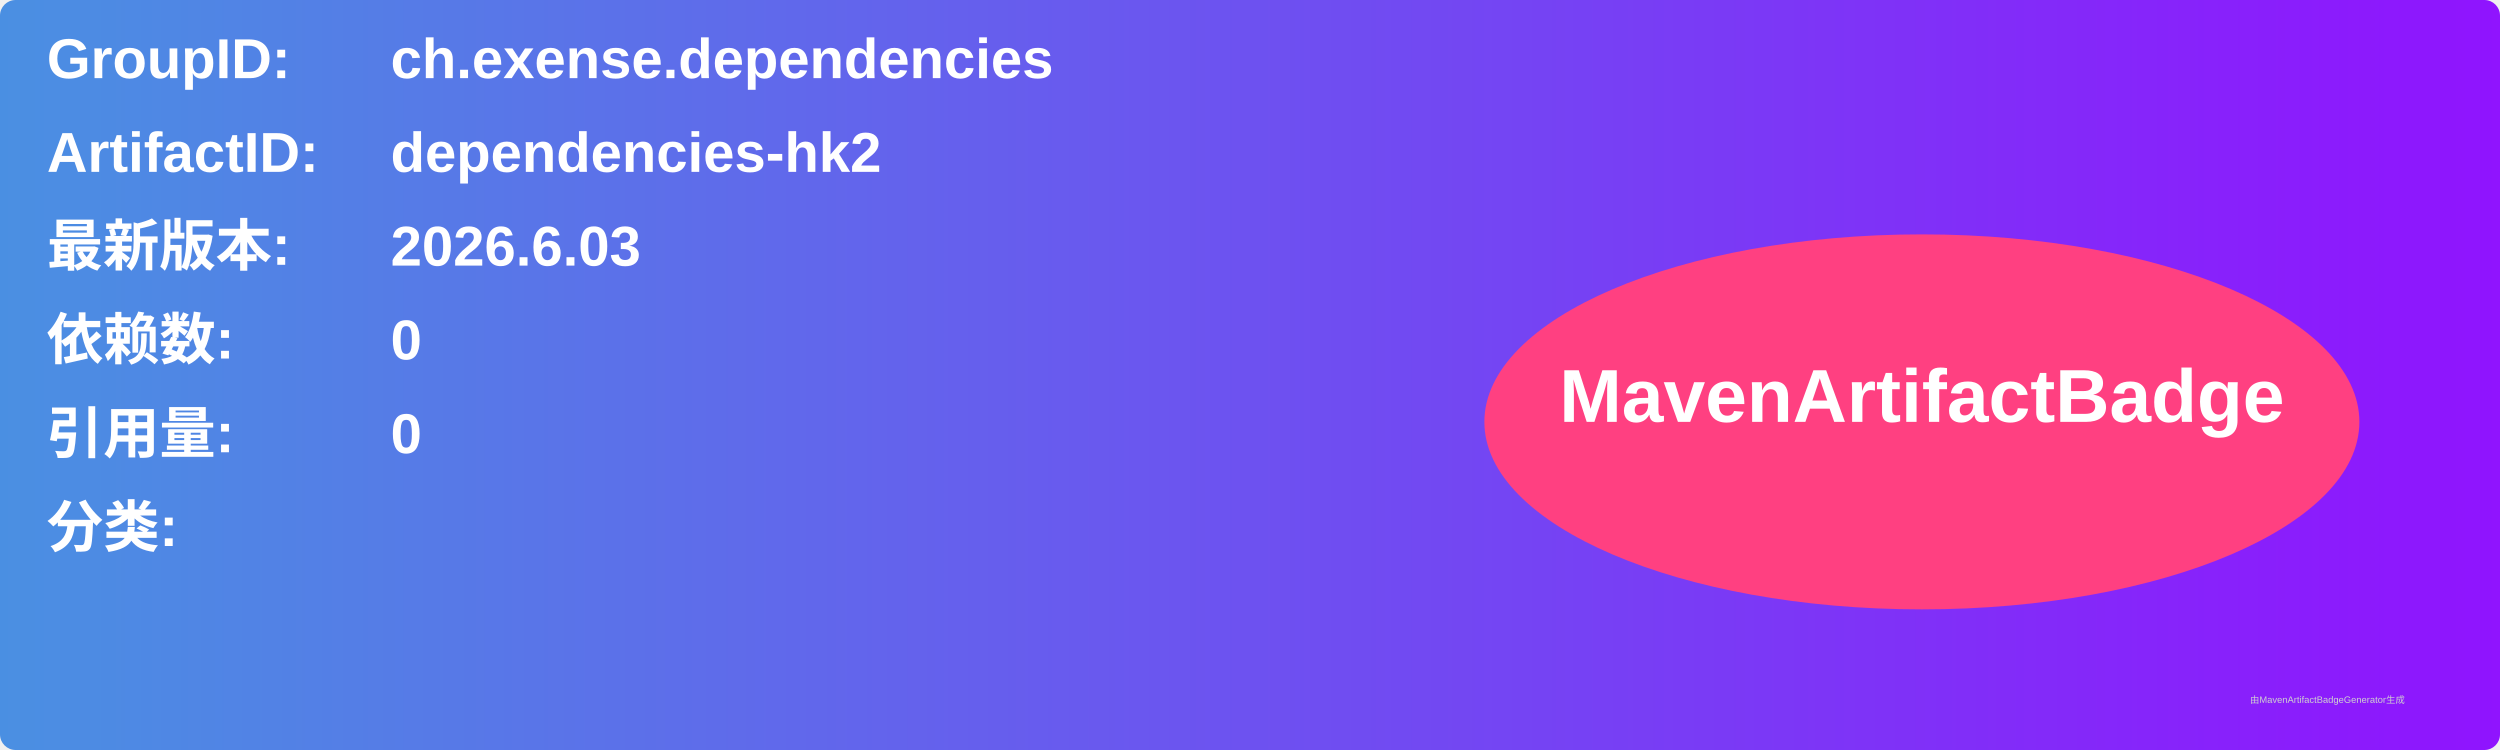
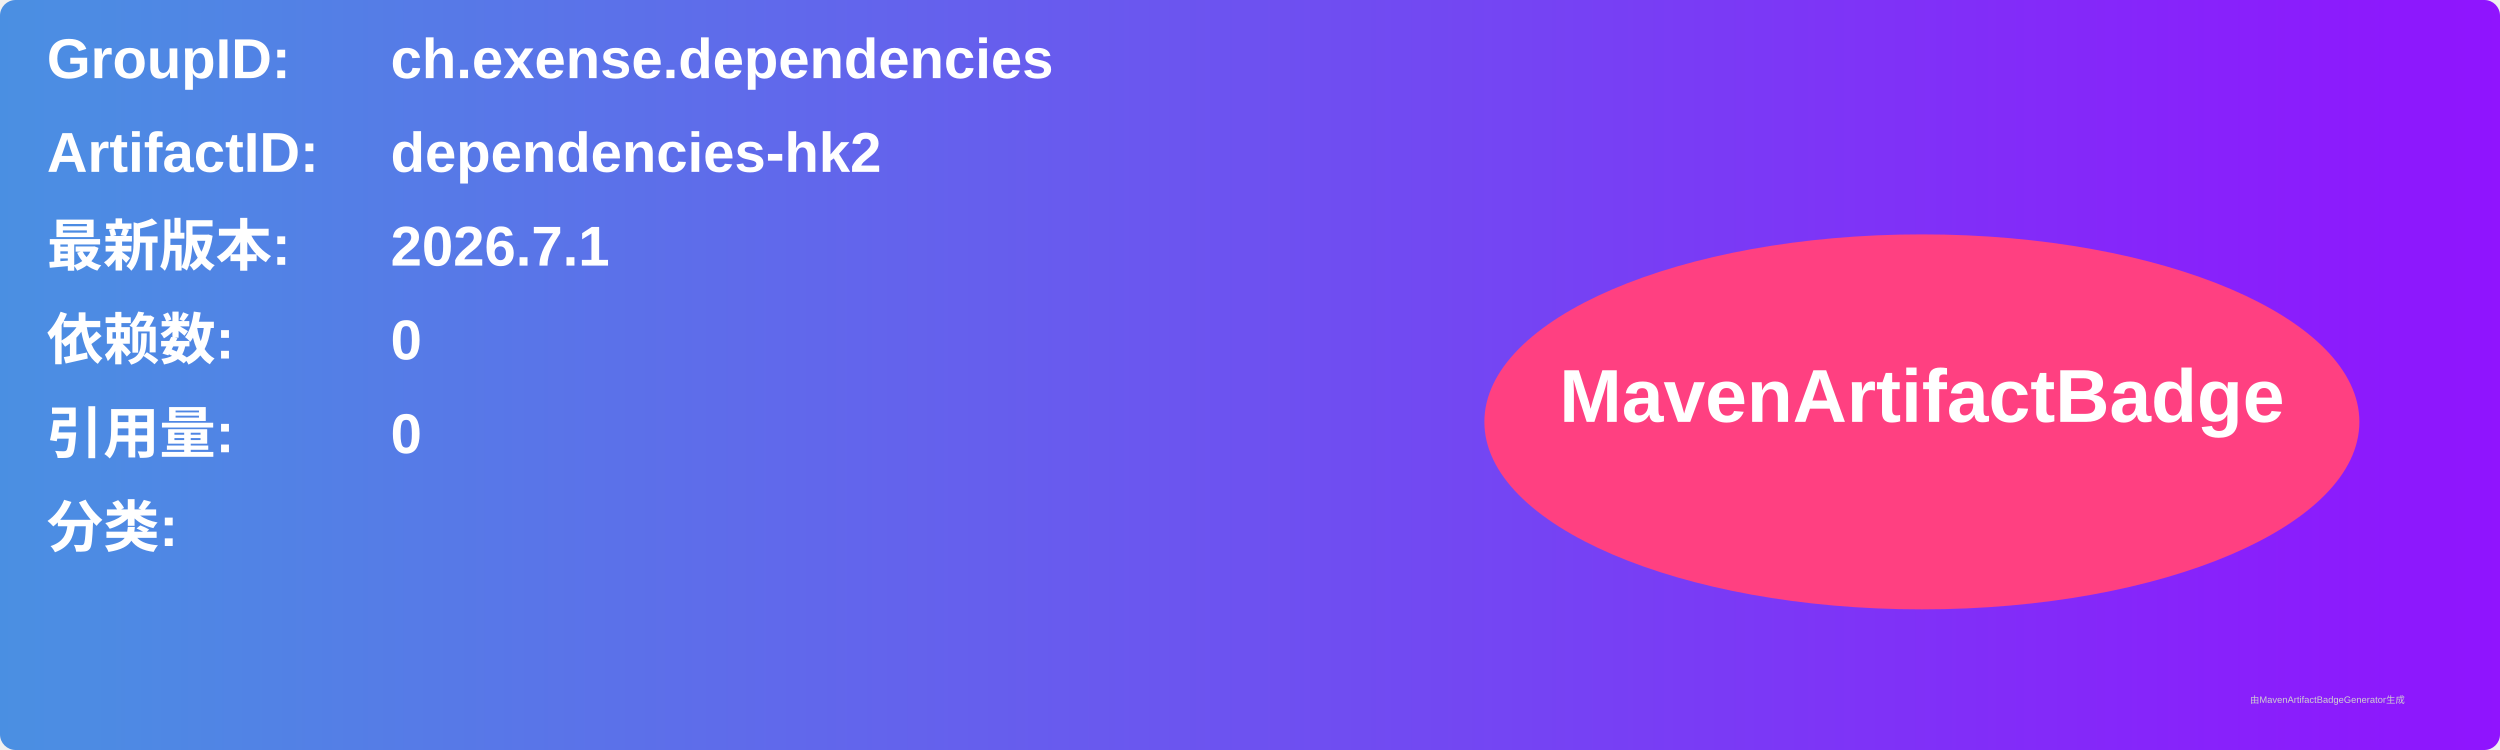
<svg xmlns="http://www.w3.org/2000/svg" width="800" height="240" viewBox="0 0 800 240">
  <linearGradient id="grad" x1="0%" y1="0%" x2="100%" y2="0%">
    <stop offset="0%" stop-color="#4a90e2" />
    <stop offset="100%" stop-color="#9013fe" />
  </linearGradient>
  <rect width="100%" height="100%" rx="5" ry="5" fill="url(#grad)" />
  <g transform="translate(15, 15)">
    <text x="0" y="10" font-family="Arial" font-size="18" fill="white" font-weight="bold" width="260">GroupID:</text>
    <text x="110" y="10" font-family="Arial" font-size="18" fill="white" font-weight="bold" width="460">ch.exense.dependencies</text>
    <text x="0" y="40" font-family="Arial" font-size="18" fill="white" font-weight="bold" width="260">ArtifactID:</text>
    <text x="110" y="40" font-family="Arial" font-size="18" fill="white" font-weight="bold" width="460">dependencies-hk2</text>
    <text x="0" y="70" font-family="Arial" font-size="18" fill="white" font-weight="bold">最新版本:</text>
    <text x="110" y="70" font-family="Arial" font-size="18" fill="white" font-weight="bold">
-       <tspan font-weight="bold">2026.6.03</tspan>
+       <tspan font-weight="bold">2026.7.1</tspan>
    </text>
    <text x="0" y="100" font-family="Arial" font-size="18" fill="white" font-weight="bold">依赖数: </text>
    <text x="110" y="100" font-family="Arial" font-size="18" fill="white">
      <tspan font-weight="bold">0</tspan>
    </text>
    <text x="0" y="130" font-family="Arial" font-size="18" fill="white" font-weight="bold">引用量: </text>
    <text x="110" y="130" font-family="Arial" font-size="18" fill="white">
      <tspan font-weight="bold">0</tspan>
    </text>
    <text x="0" y="160" font-family="Arial" font-size="18" fill="white" font-weight="bold">分类:</text>
    <text x="10" y="190" font-family="Arial" font-size="10" fill="white">
      <tspan font-weight="bold" />
    </text>
    <ellipse cx="600" cy="120" rx="140" ry="60" fill="#ff4081" />
    <text x="600" y="120" text-anchor="middle" font-family="Arial" font-size="24" fill="white" font-weight="bold">MavenArtifactBadge</text>
  </g>
  <text x="720" y="225" font-family="Arial" font-size="3" fill="#d0d0d0">由MavenArtifactBadgeGenerator生成</text>
</svg>
